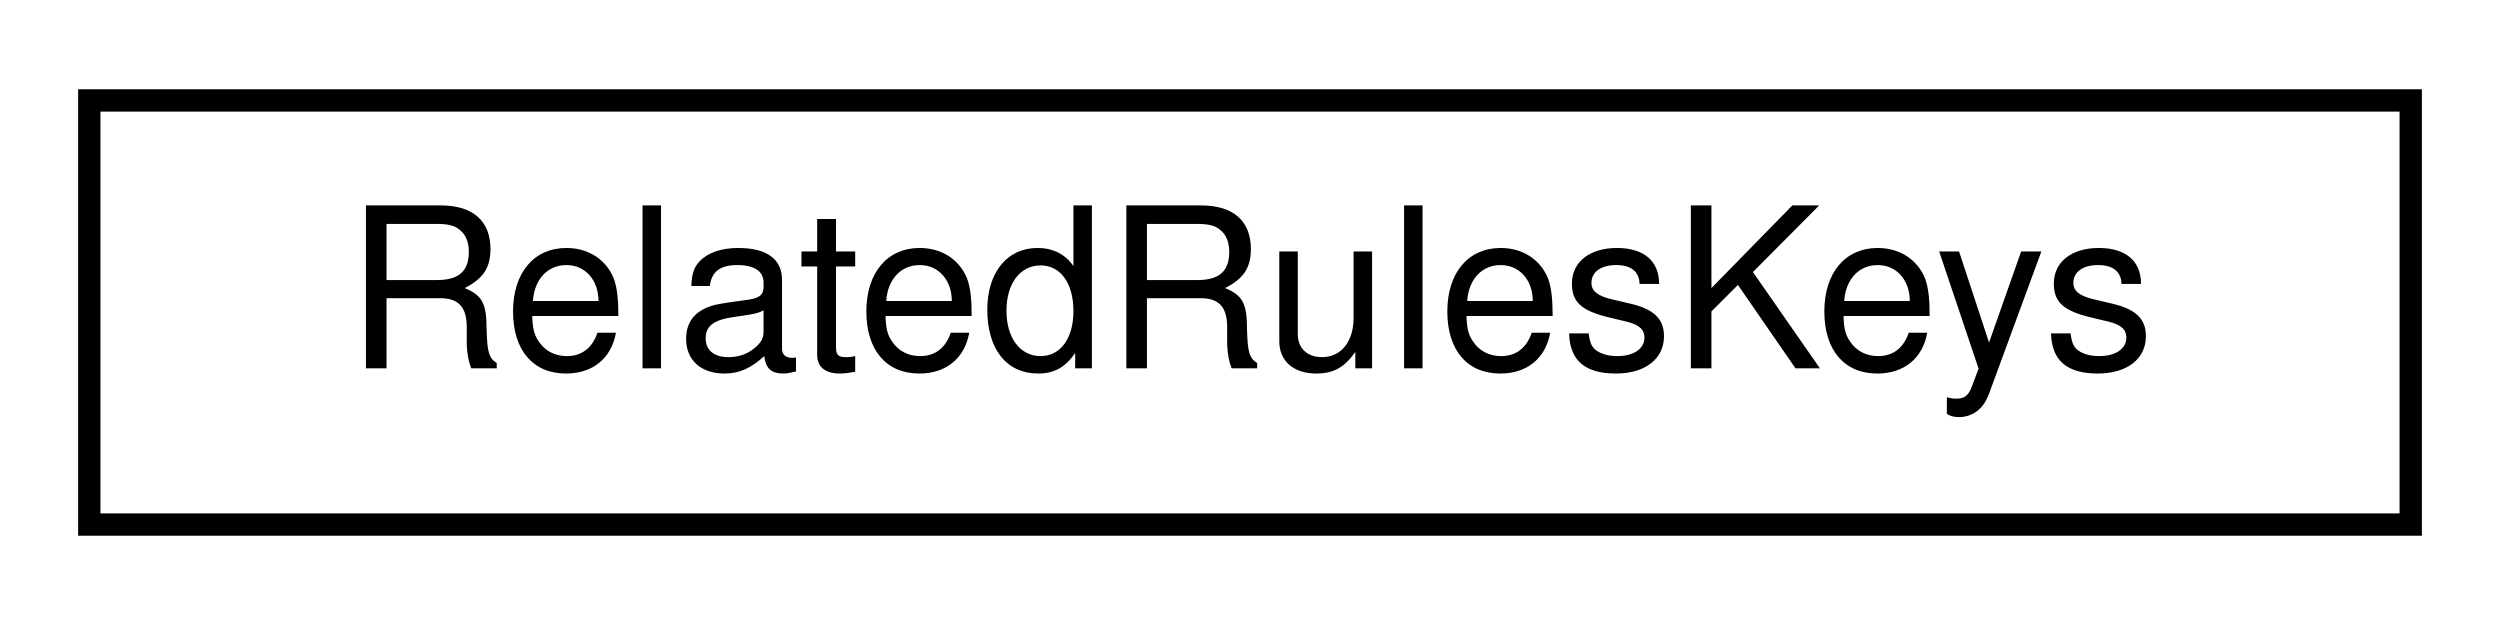
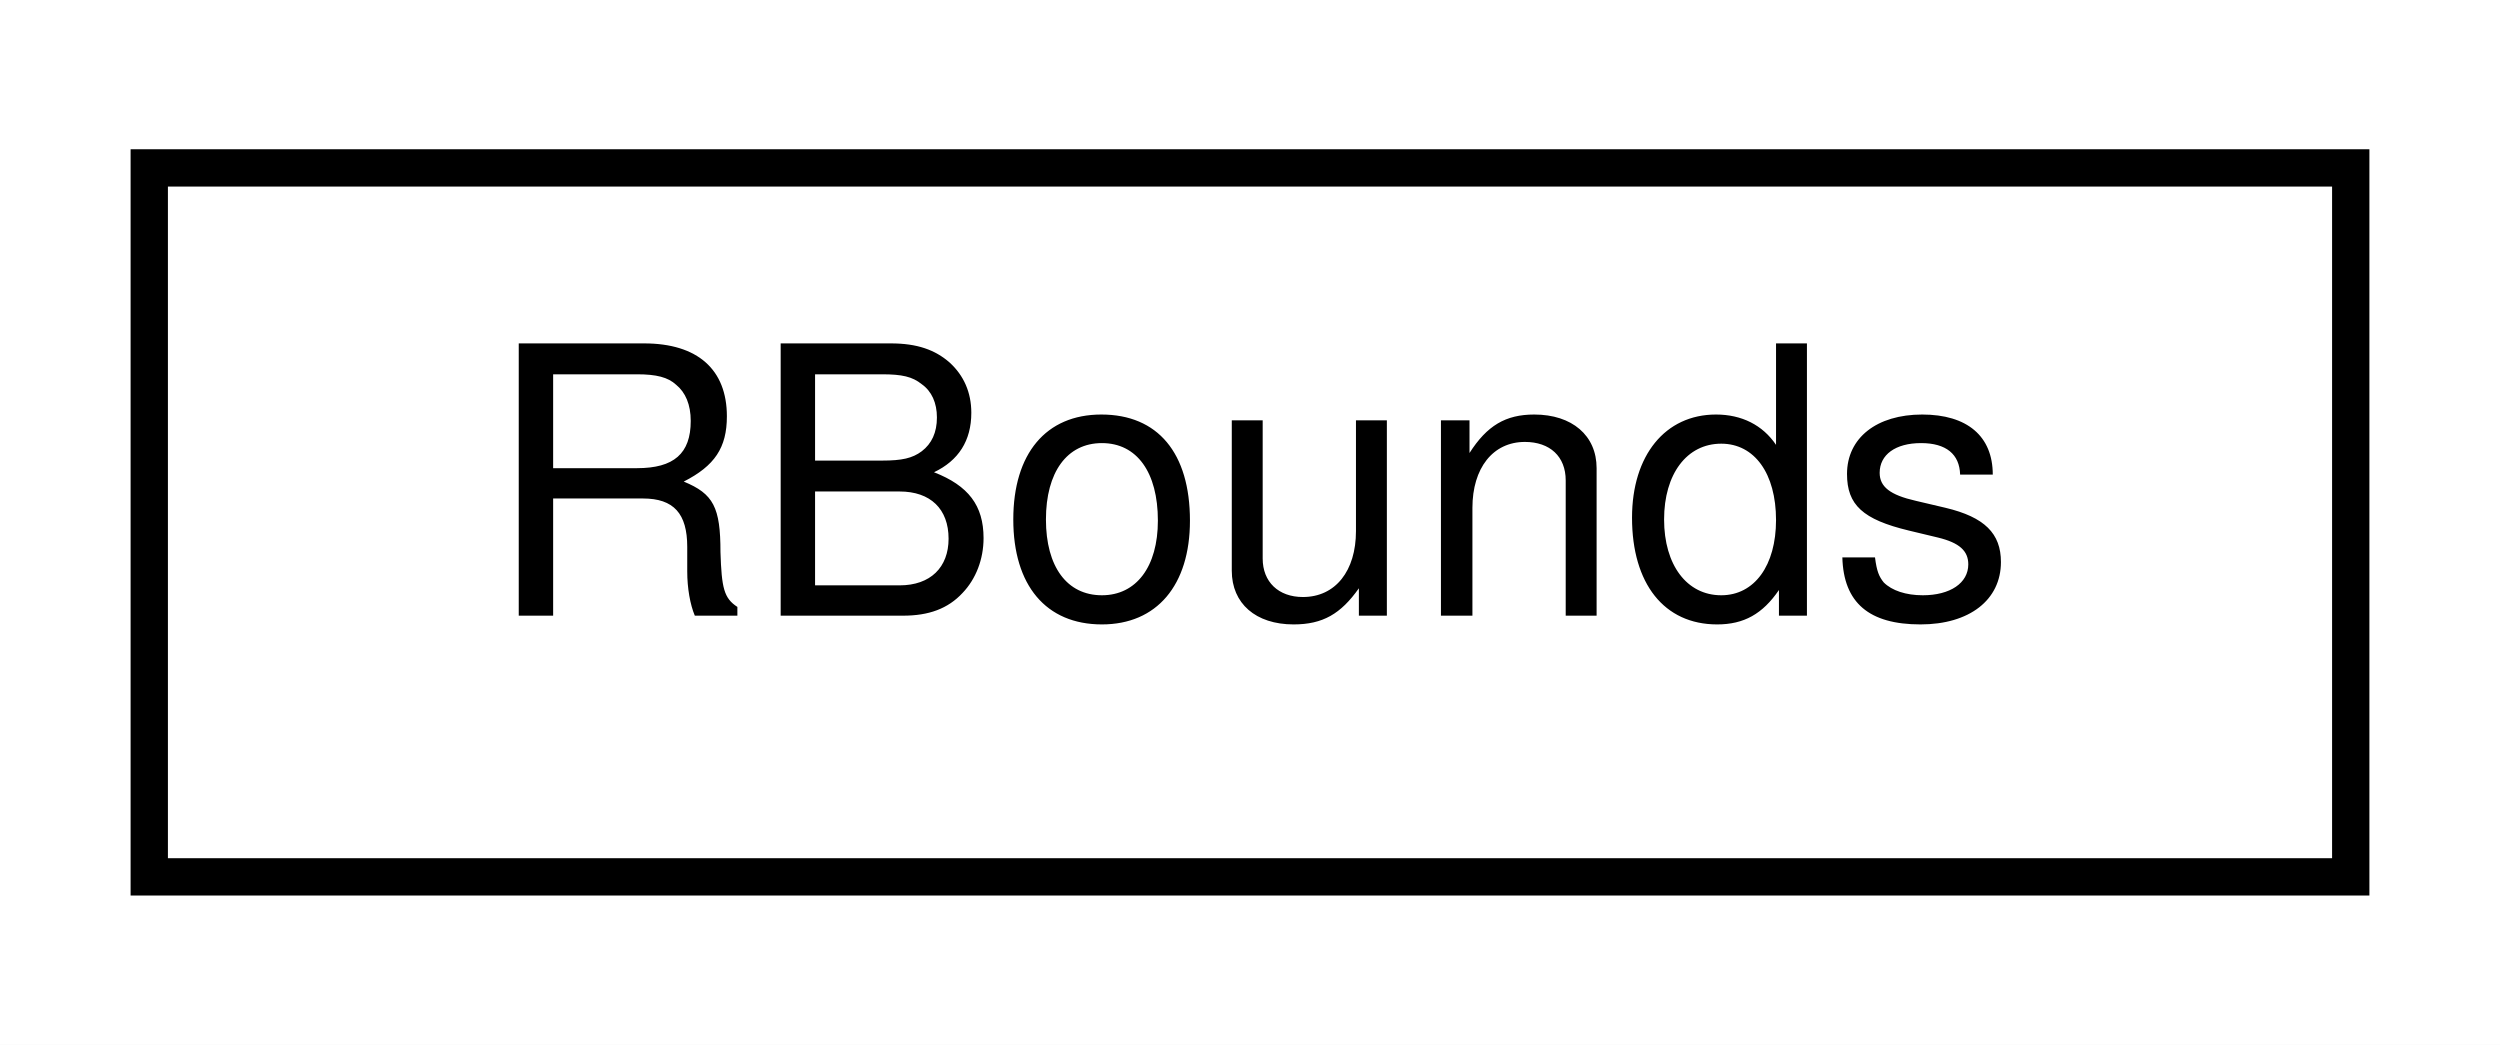
- <svg xmlns="http://www.w3.org/2000/svg" xmlns:xlink="http://www.w3.org/1999/xlink" width="112pt" height="28pt" viewBox="0.00 0.00 112.00 28.00">
+ <svg xmlns="http://www.w3.org/2000/svg" xmlns:xlink="http://www.w3.org/1999/xlink" width="67pt" height="28pt" viewBox="0.00 0.00 67.00 28.00">
  <g id="graph0" class="graph" transform="scale(1 1) rotate(0) translate(4 24)">
-     <polygon fill="white" stroke="transparent" points="-4,4 -4,-24 108,-24 108,4 -4,4" />
+     <polygon fill="white" stroke="transparent" points="-4,4 -4,-24 63,-24 63,4 -4,4" />
    <g id="node1" class="node">
      <g id="a_node1">
-         <a xlink:href="structmaliput_1_1_related_rules_keys.html" target="_top" xlink:title="Defines keys used in api::rules::Rule::RelatedRules.">
-           <polygon fill="white" stroke="black" points="0,-0.5 0,-19.5 104,-19.5 104,-0.5 0,-0.5" />
-           <text text-anchor="middle" x="52" y="-7.5" font-family="Helvetica,sans-Serif" font-size="10.00">RelatedRulesKeys</text>
+         <a xlink:href="classmaliput_1_1api_1_1_r_bounds.html" target="_top" xlink:title="Bounds in the lateral dimension (r component) of a Lane-frame, consisting of a pair of minimum and ma...">
+           <polygon fill="white" stroke="black" points="0,-0.5 0,-19.5 59,-19.5 59,-0.5 0,-0.5" />
+           <text text-anchor="middle" x="29.5" y="-7.5" font-family="Helvetica,sans-Serif" font-size="10.00">RBounds</text>
        </a>
      </g>
    </g>
  </g>
</svg>
